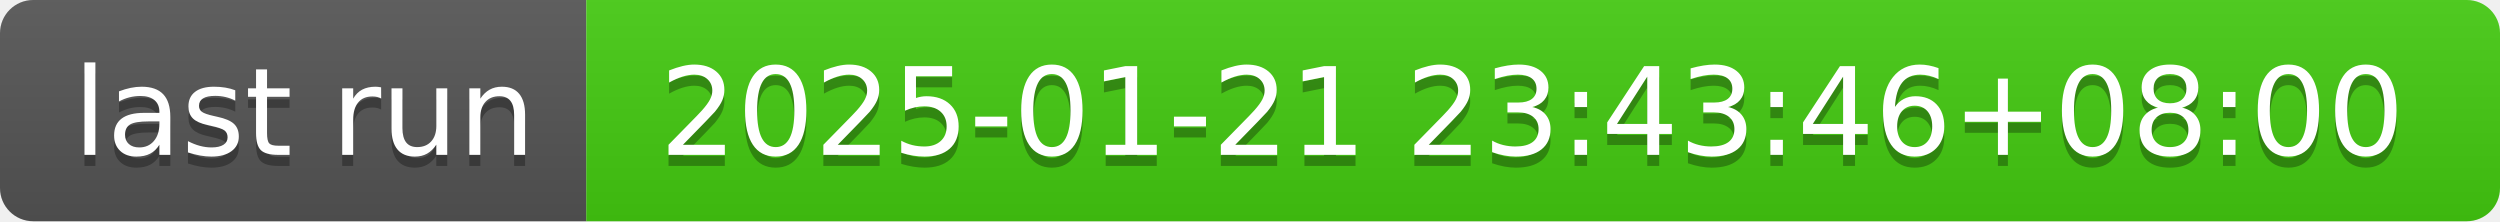
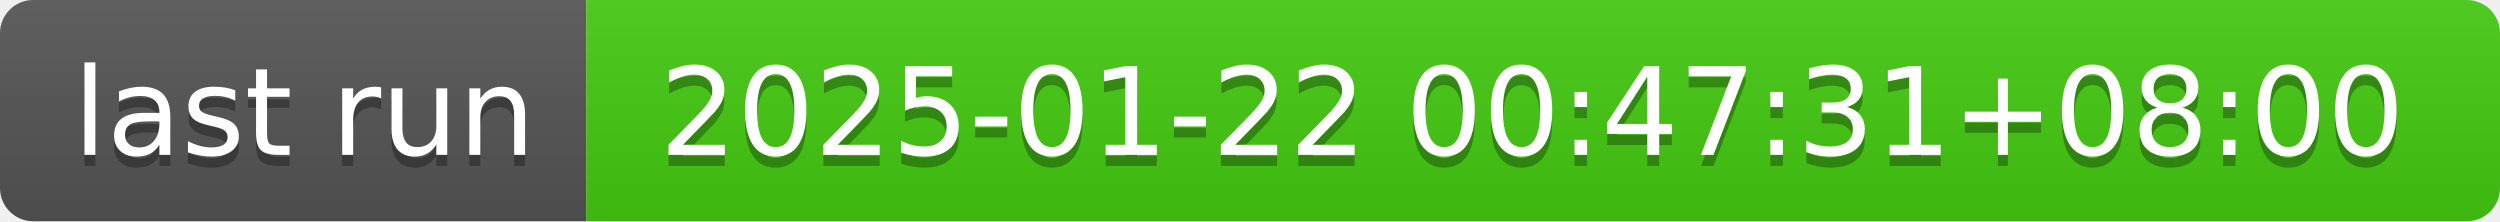
- <svg xmlns="http://www.w3.org/2000/svg" width="226" height="20" role="img" aria-label="last run: 2025-01-21 23:43:46+08:00">
+ <svg xmlns="http://www.w3.org/2000/svg" width="226" height="20" role="img" aria-label="last run: 2025-01-22 00:47:31+08:00">
  <linearGradient id="s" x2="0" y2="100%">
    <stop offset="0" stop-color="#bbb" stop-opacity=".1" />
    <stop offset="1" stop-opacity=".1" />
  </linearGradient>
  <clipPath id="r">
    <rect width="226" height="20" rx="3" fill="#fff" />
  </clipPath>
  <g clip-path="url(#r)">
    <rect width="53" height="20" fill="#555" />
    <rect x="53" width="173" height="20" fill="#4c1" />
    <rect width="226" height="20" fill="url(#s)" />
  </g>
  <g fill="#fff" text-anchor="middle" font-family="Verdana,Geneva,DejaVu Sans,sans-serif" text-rendering="geometricPrecision" font-size="110">
    <text aria-hidden="true" x="275" y="150" fill="#010101" fill-opacity=".3" transform="scale(.1)" textLength="430">last run</text>
    <text x="275" y="140" transform="scale(.1)" fill="#fff" textLength="430">last run</text>
-     <text aria-hidden="true" x="1385" y="150" fill="#010101" fill-opacity=".3" transform="scale(.1)" textLength="1630">2025-01-21 23:43:46+08:00</text>
-     <text x="1385" y="140" transform="scale(.1)" fill="#fff" textLength="1630">2025-01-21 23:43:46+08:00</text>
+     <text aria-hidden="true" x="1385" y="150" fill="#010101" fill-opacity=".3" transform="scale(.1)" textLength="1630">2025-01-22 00:47:31+08:00</text>
+     <text x="1385" y="140" transform="scale(.1)" fill="#fff" textLength="1630">2025-01-22 00:47:31+08:00</text>
  </g>
</svg>
